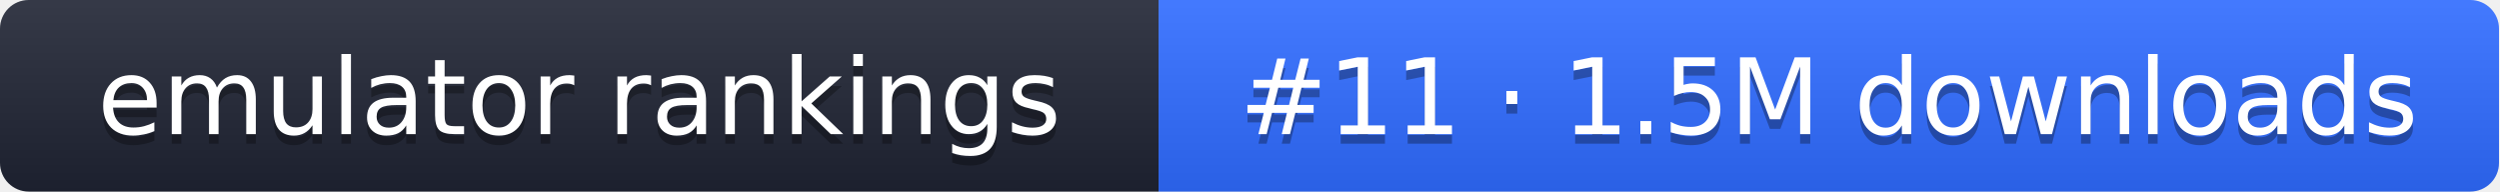
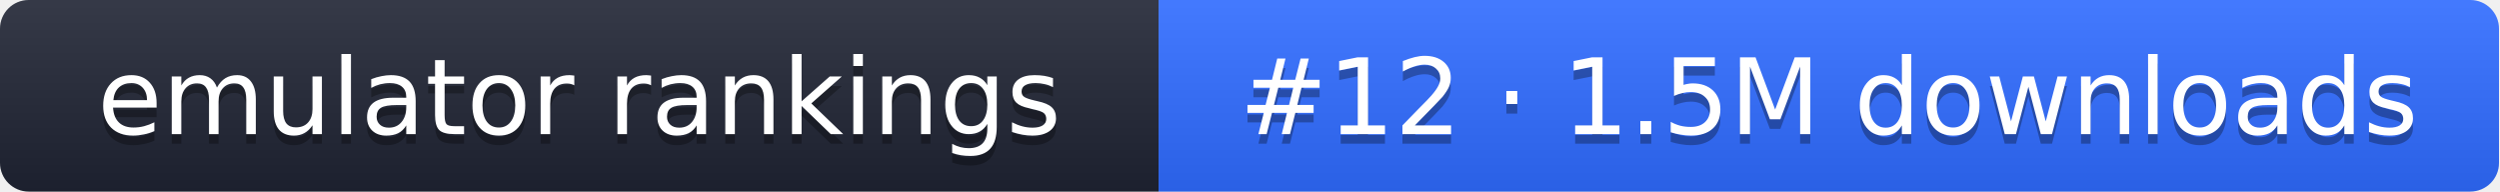
- <svg xmlns="http://www.w3.org/2000/svg" width="261" height="20" role="img" aria-label="emulator rankings: #11 · 1.5M downloads">
+ <svg xmlns="http://www.w3.org/2000/svg" width="261" height="20" role="img" aria-label="emulator rankings: #12 · 1.5M downloads">
  <linearGradient id="g" x2="0" y2="100%">
    <stop offset="0" stop-color="#fff" stop-opacity=".1" />
    <stop offset="1" stop-opacity=".1" />
  </linearGradient>
  <clipPath id="r">
    <rect width="261" height="20" rx="3" fill="#fff" />
  </clipPath>
  <g clip-path="url(#r)">
    <rect width="121" height="20" fill="#1f2433" />
    <rect x="121" width="140" height="20" fill="#2f6bff" />
    <rect width="261" height="20" fill="url(#g)" />
  </g>
  <g fill="#fff" text-anchor="middle" font-family="Verdana,DejaVu Sans,sans-serif" font-size="11">
    <text x="60.5" y="15" fill="#010101" fill-opacity=".3">emulator rankings</text>
    <text x="60.5" y="14">emulator rankings</text>
-     <text x="191" y="15" fill="#010101" fill-opacity=".3">#11 · 1.5M downloads</text>
-     <text x="191" y="14">#11 · 1.5M downloads</text>
+     <text x="191" y="15" fill="#010101" fill-opacity=".3">#12 · 1.5M downloads</text>
+     <text x="191" y="14">#12 · 1.5M downloads</text>
  </g>
</svg>
